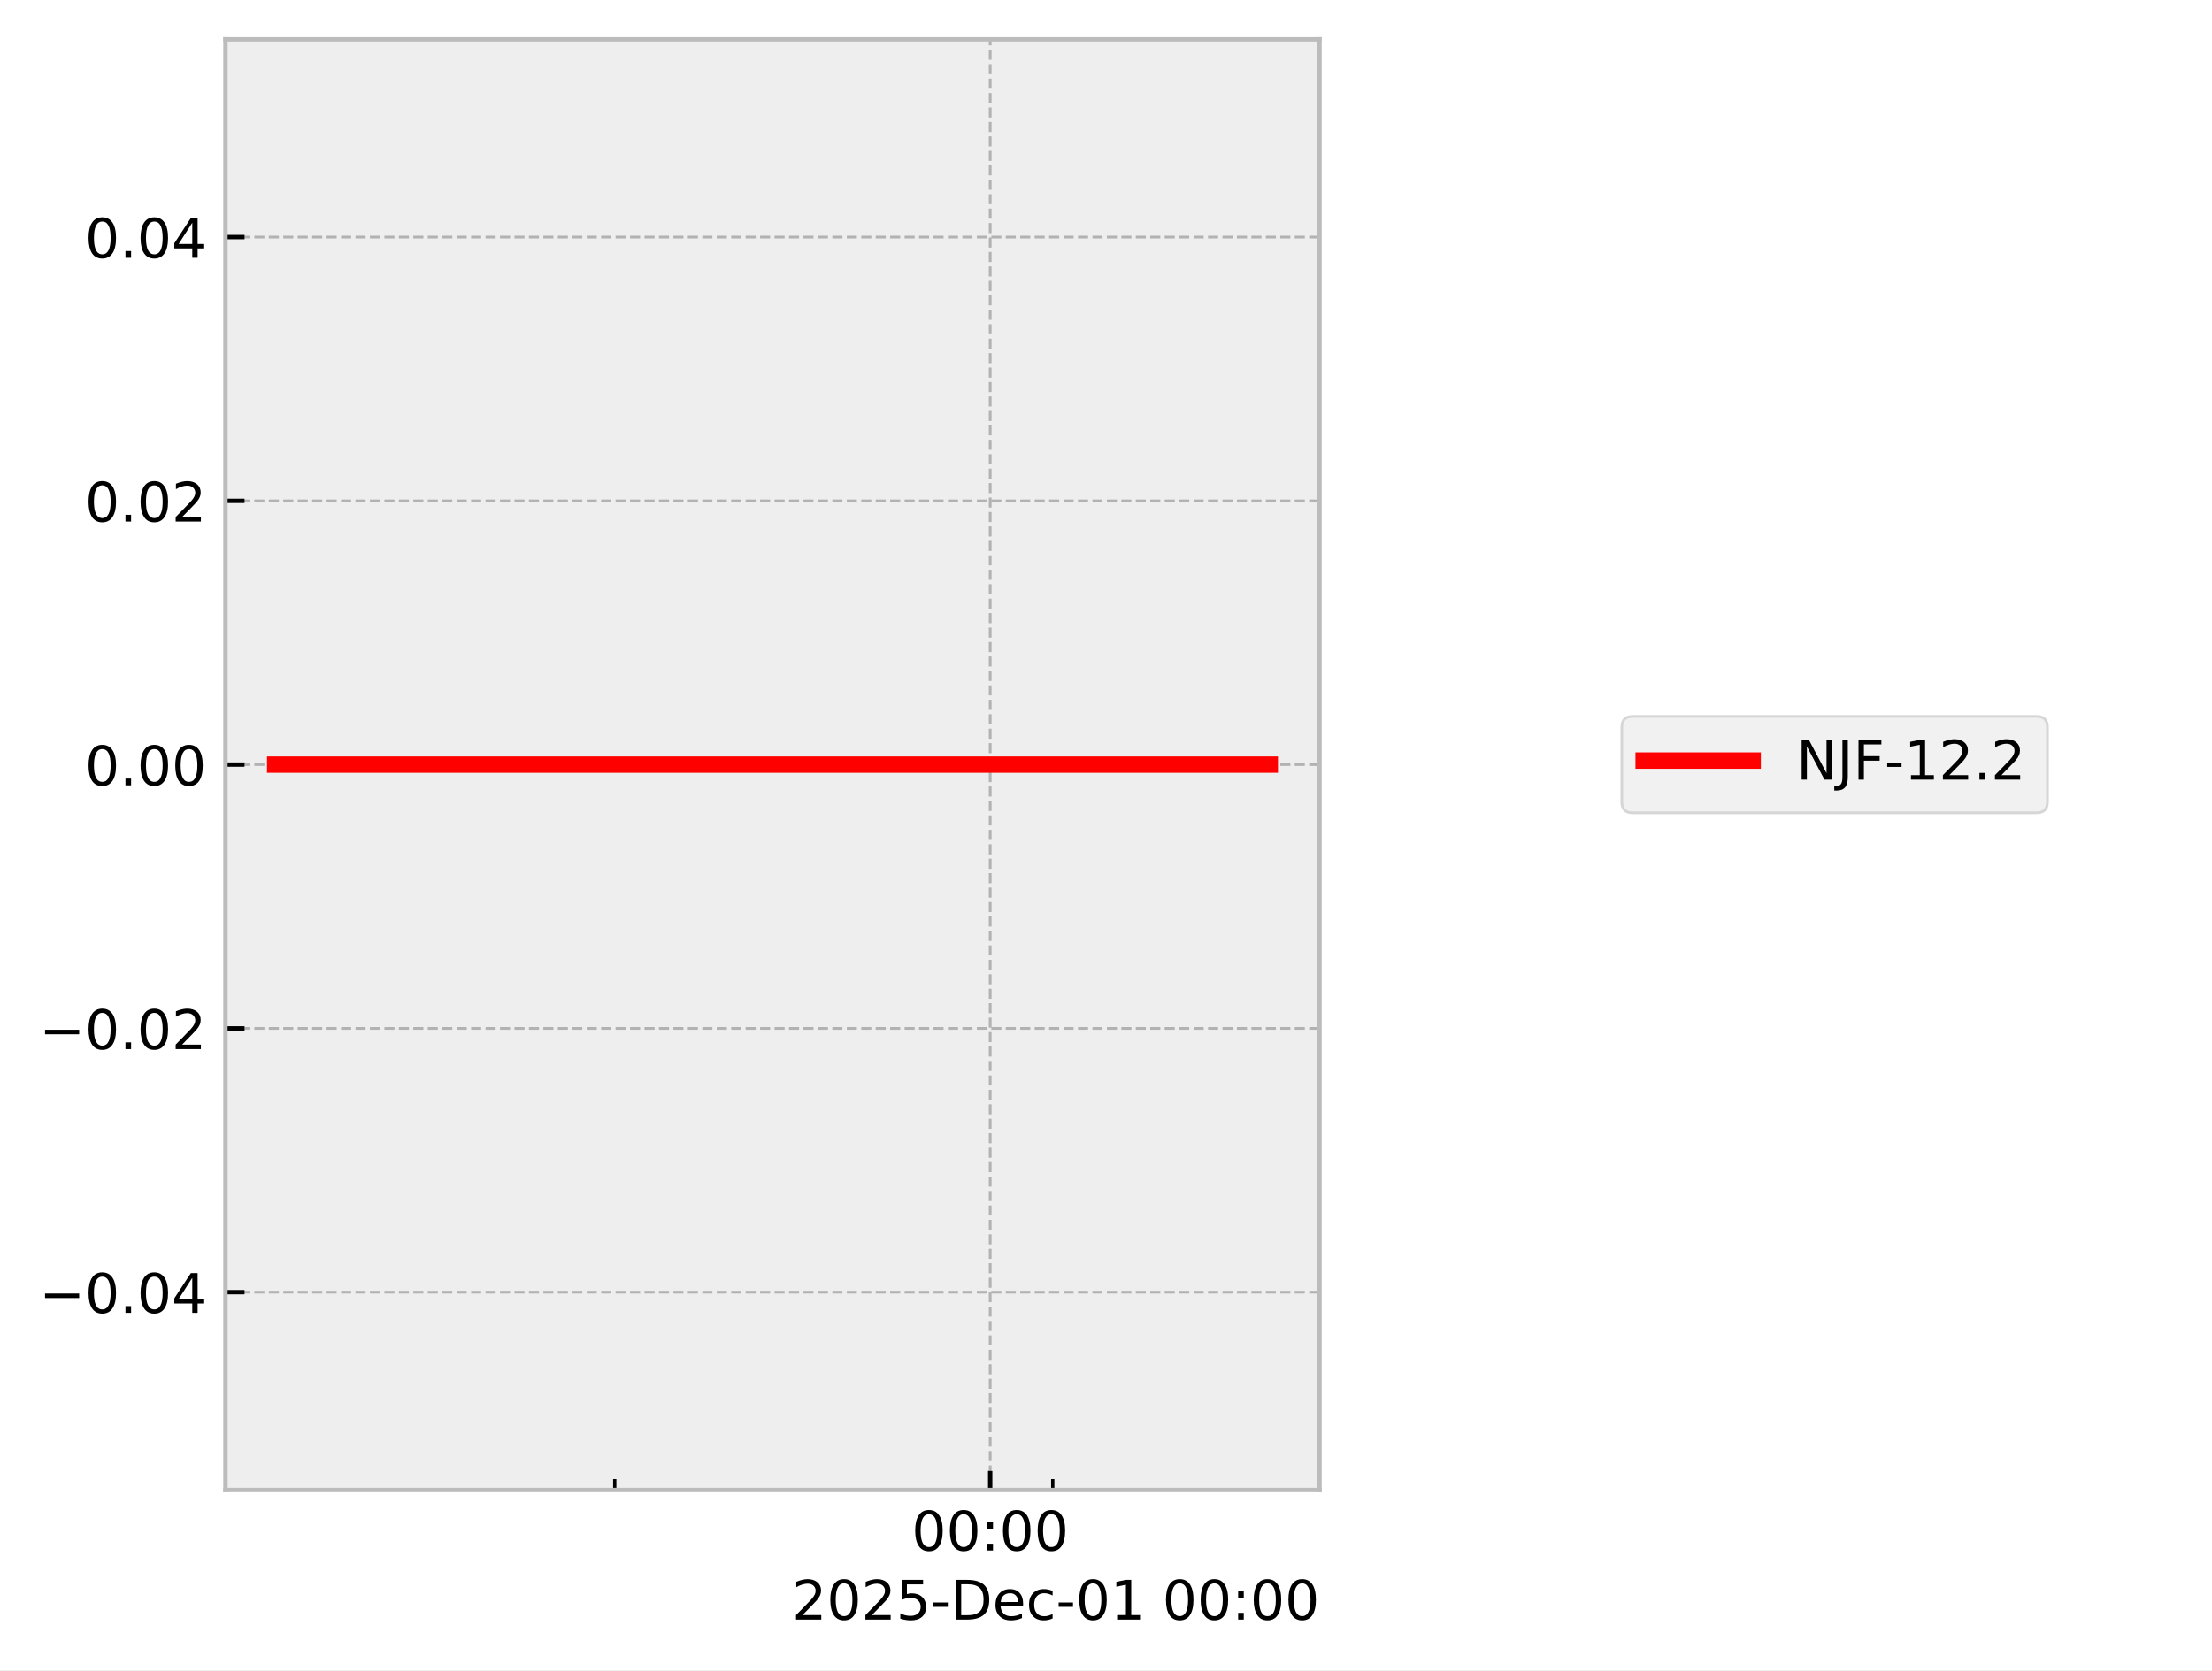
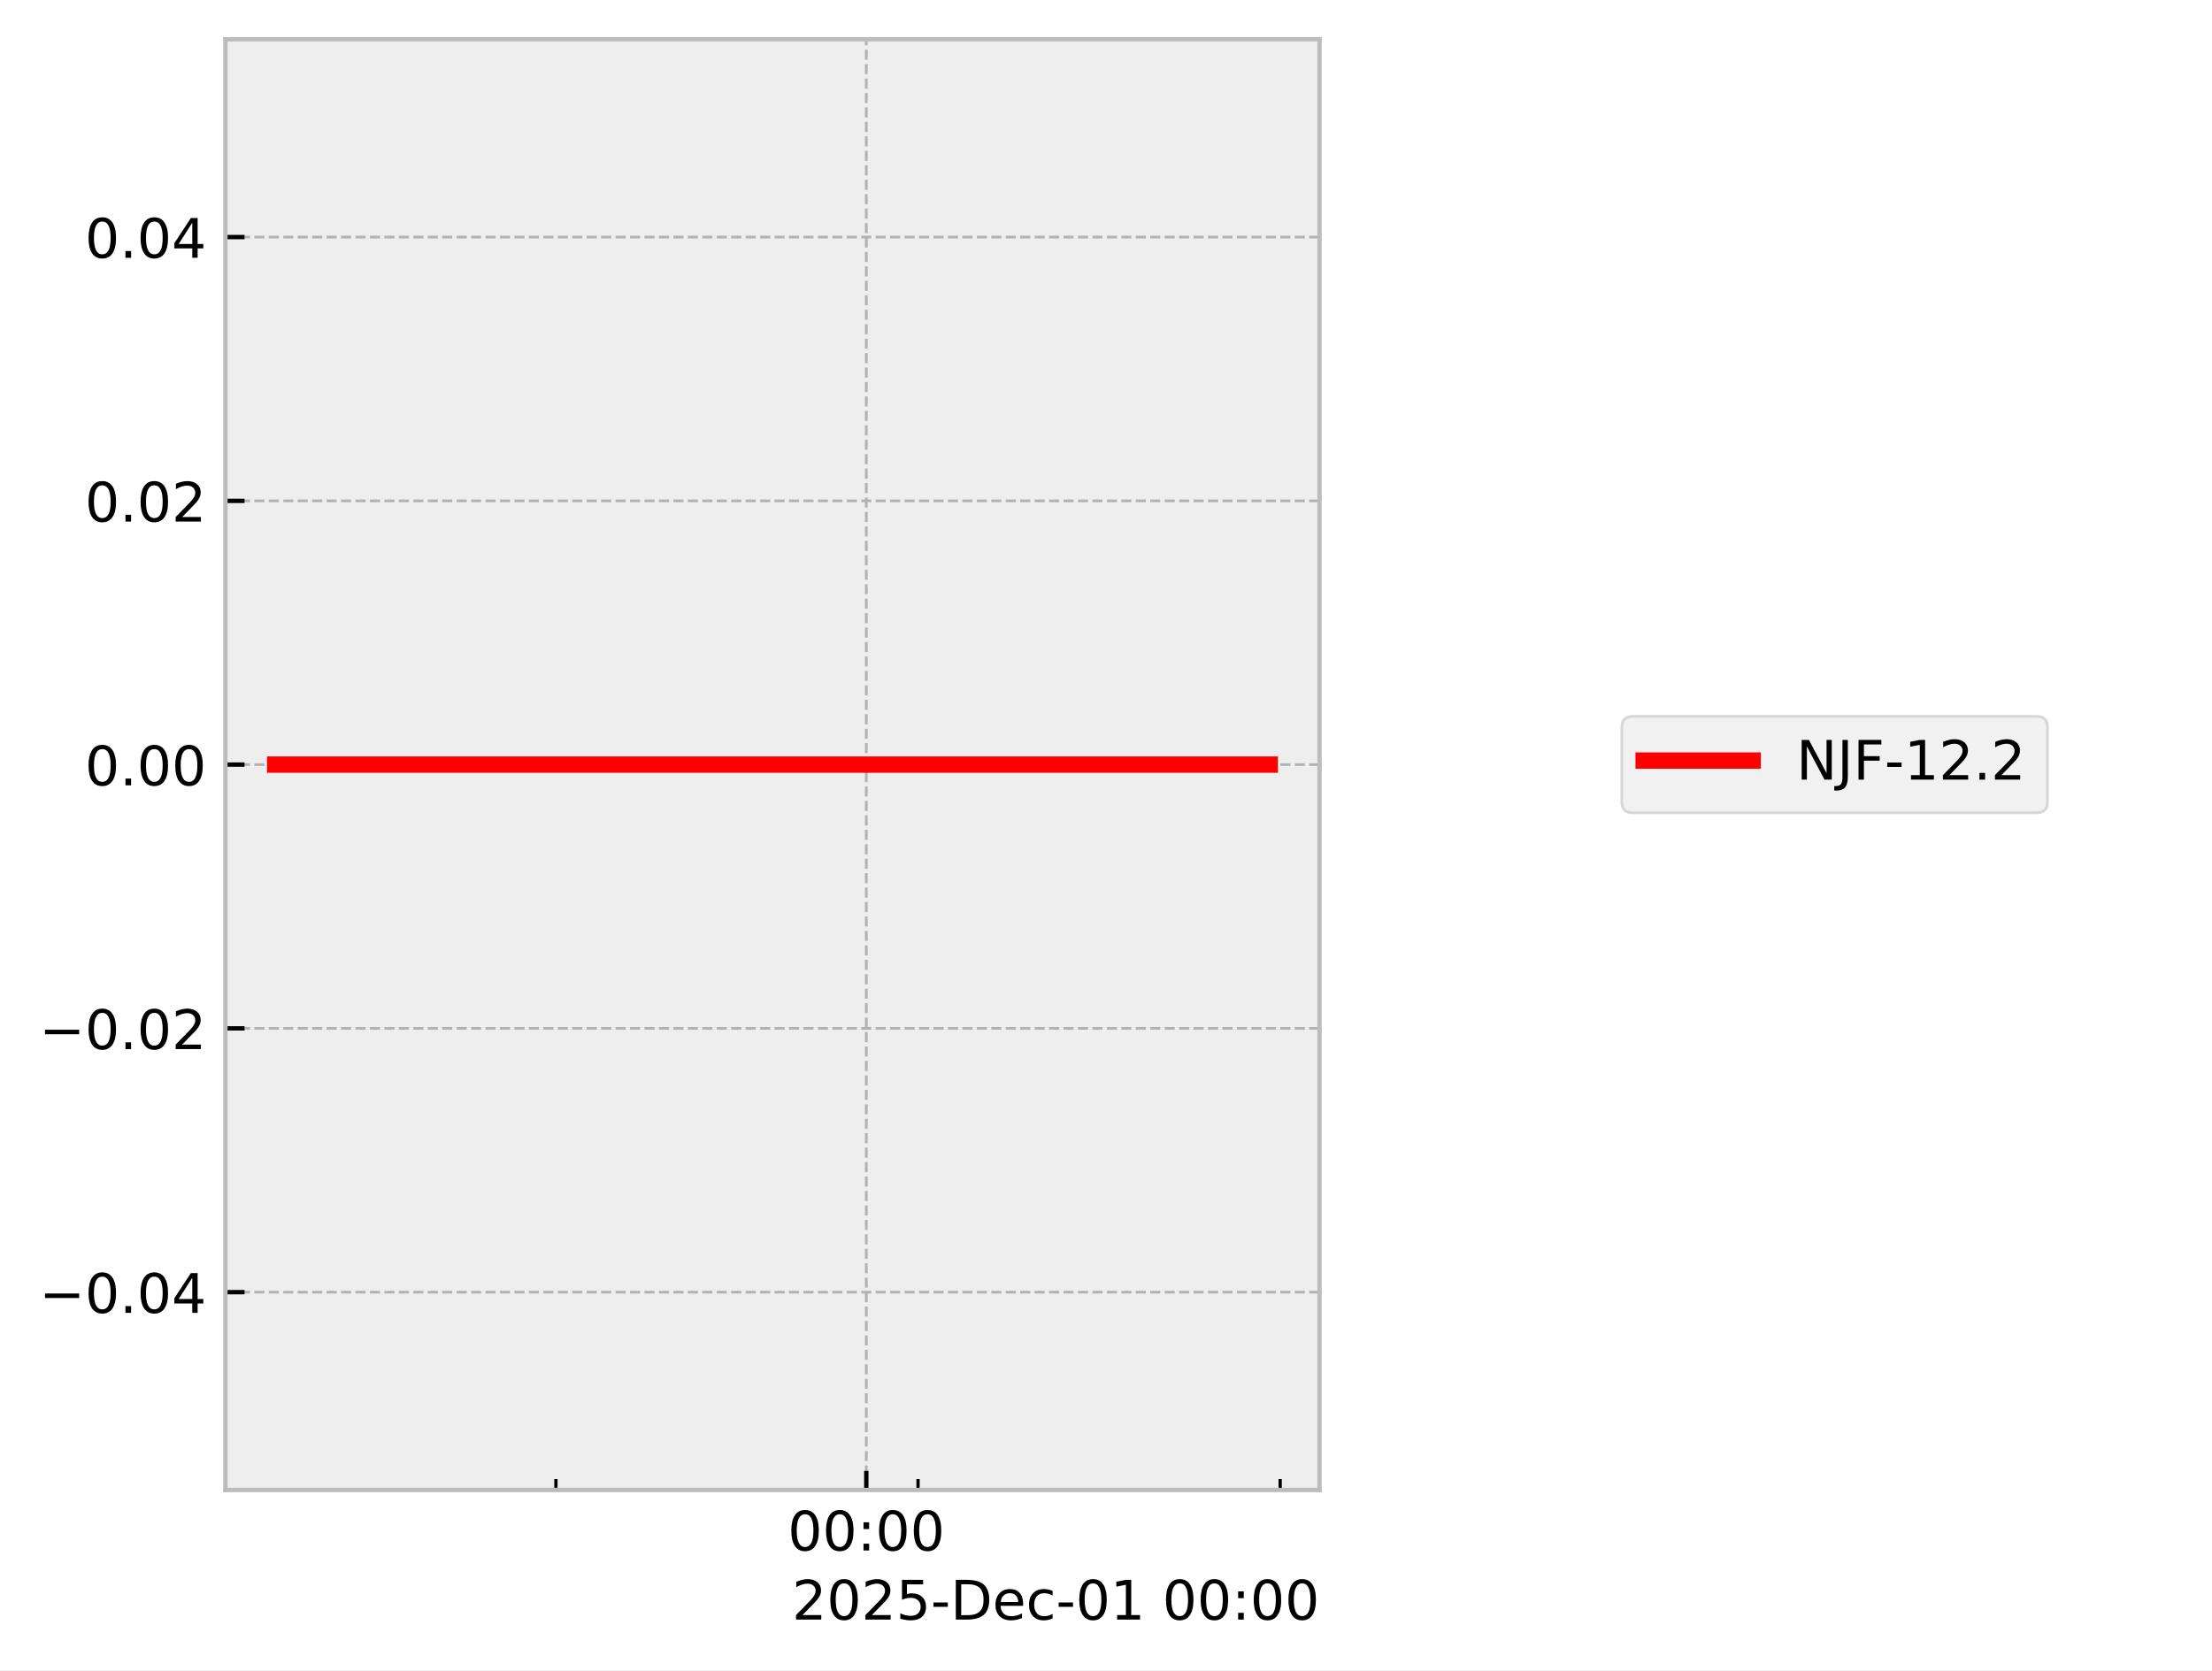
<svg xmlns="http://www.w3.org/2000/svg" xmlns:xlink="http://www.w3.org/1999/xlink" width="405.665pt" height="306.368pt" viewBox="0 0 405.665 306.368" version="1.1">
  <defs>
    <style type="text/css">*{stroke-linejoin: round; stroke-linecap: butt}</style>
  </defs>
  <g id="figure_1">
    <g id="patch_1">
      <path d="M 0 306.368  L 405.665 306.368  L 405.665 0  L 0 0  z " style="fill: #ffffff" />
    </g>
    <g id="axes_1">
      <g id="patch_2">
        <path d="M 41.345 273.312  L 241.991 273.312  L 241.991 7.2  L 41.345 7.2  z " style="fill: #eeeeee" />
      </g>
      <g id="matplotlib.axis_1">
        <g id="xtick_1">
          <g id="line2d_1">
-             <path d="M 181.593 273.312  L 181.593 7.2  " clip-path="url(#p16fd5d63e5)" style="fill: none; stroke-dasharray: 1.85,0.8; stroke-dashoffset: 0; stroke: #b2b2b2; stroke-width: 0.5" />
+             <path d="M 158.873 273.312  L 158.873 7.2  " clip-path="url(#pf66c18143e)" style="fill: none; stroke-dasharray: 1.85,0.8; stroke-dashoffset: 0; stroke: #b2b2b2; stroke-width: 0.5" />
          </g>
          <g id="line2d_2">
            <defs>
-               <path id="mb1e3db3da5" d="M 0 0  L 0 -3.5  " style="stroke: #000000; stroke-width: 0.8" />
-             </defs>
-             <g>
-               <use xlink:href="#mb1e3db3da5" x="181.593" y="273.312" style="stroke: #000000; stroke-width: 0.8" />
+               <path id="mdc29ee55e1" d="M 0 0  L 0 -3.5  " style="stroke: #000000; stroke-width: 0.8" />
+             </defs>
+             <g>
+               <use xlink:href="#mdc29ee55e1" x="158.873" y="273.312" style="stroke: #000000; stroke-width: 0.8" />
            </g>
          </g>
          <g id="text_1">
-             <g transform="translate(167.1833 284.4104) scale(0.1 -0.1)">
+             <g transform="translate(144.4641 284.4104) scale(0.1 -0.1)">
              <defs>
                <path id="DejaVuSans-30" d="M 2034 4250  Q 1547 4250 1301 3770  Q 1056 3291 1056 2328  Q 1056 1369 1301 889  Q 1547 409 2034 409  Q 2525 409 2770 889  Q 3016 1369 3016 2328  Q 3016 3291 2770 3770  Q 2525 4250 2034 4250  z M 2034 4750  Q 2819 4750 3233 4129  Q 3647 3509 3647 2328  Q 3647 1150 3233 529  Q 2819 -91 2034 -91  Q 1250 -91 836 529  Q 422 1150 422 2328  Q 422 3509 836 4129  Q 1250 4750 2034 4750  z " transform="scale(0.015625)" />
                <path id="DejaVuSans-3a" d="M 750 794  L 1409 794  L 1409 0  L 750 0  L 750 794  z M 750 3309  L 1409 3309  L 1409 2516  L 750 2516  L 750 3309  z " transform="scale(0.015625)" />
              </defs>
              <use xlink:href="#DejaVuSans-30" />
              <use xlink:href="#DejaVuSans-30" transform="translate(63.62305 0)" />
              <use xlink:href="#DejaVuSans-3a" transform="translate(127.2461 0)" />
              <use xlink:href="#DejaVuSans-30" transform="translate(160.9375 0)" />
              <use xlink:href="#DejaVuSans-30" transform="translate(224.5605 0)" />
            </g>
          </g>
        </g>
        <g id="xtick_2">
          <g id="line2d_3">
            <defs>
-               <path id="m674ccc0c1d" d="M 0 0  L 0 -2  " style="stroke: #000000; stroke-width: 0.6" />
-             </defs>
-             <g>
-               <use xlink:href="#m674ccc0c1d" x="112.739" y="273.312" style="stroke: #000000; stroke-width: 0.6" />
+               <path id="mc1abdbb4c0" d="M 0 0  L 0 -2  " style="stroke: #000000; stroke-width: 0.6" />
+             </defs>
+             <g>
+               <use xlink:href="#mc1abdbb4c0" x="101.95" y="273.312" style="stroke: #000000; stroke-width: 0.6" />
            </g>
          </g>
        </g>
        <g id="xtick_3">
          <g id="line2d_4">
            <g>
-               <use xlink:href="#m674ccc0c1d" x="193.068" y="273.312" style="stroke: #000000; stroke-width: 0.6" />
+               <use xlink:href="#mc1abdbb4c0" x="168.361" y="273.312" style="stroke: #000000; stroke-width: 0.6" />
+             </g>
+           </g>
+         </g>
+         <g id="xtick_4">
+           <g id="line2d_5">
+             <g>
+               <use xlink:href="#mc1abdbb4c0" x="234.772" y="273.312" style="stroke: #000000; stroke-width: 0.6" />
            </g>
          </g>
        </g>
        <g id="text_2">
          <g transform="translate(145.2522 297.0886) scale(0.1 -0.1)">
            <defs>
              <path id="DejaVuSans-32" d="M 1228 531  L 3431 531  L 3431 0  L 469 0  L 469 531  Q 828 903 1448 1529  Q 2069 2156 2228 2338  Q 2531 2678 2651 2914  Q 2772 3150 2772 3378  Q 2772 3750 2511 3984  Q 2250 4219 1831 4219  Q 1534 4219 1204 4116  Q 875 4013 500 3803  L 500 4441  Q 881 4594 1212 4672  Q 1544 4750 1819 4750  Q 2544 4750 2975 4387  Q 3406 4025 3406 3419  Q 3406 3131 3298 2873  Q 3191 2616 2906 2266  Q 2828 2175 2409 1742  Q 1991 1309 1228 531  z " transform="scale(0.015625)" />
              <path id="DejaVuSans-35" d="M 691 4666  L 3169 4666  L 3169 4134  L 1269 4134  L 1269 2991  Q 1406 3038 1543 3061  Q 1681 3084 1819 3084  Q 2600 3084 3056 2656  Q 3513 2228 3513 1497  Q 3513 744 3044 326  Q 2575 -91 1722 -91  Q 1428 -91 1123 -41  Q 819 9 494 109  L 494 744  Q 775 591 1075 516  Q 1375 441 1709 441  Q 2250 441 2565 725  Q 2881 1009 2881 1497  Q 2881 1984 2565 2268  Q 2250 2553 1709 2553  Q 1456 2553 1204 2497  Q 953 2441 691 2322  L 691 4666  z " transform="scale(0.015625)" />
              <path id="DejaVuSans-2d" d="M 313 2009  L 1997 2009  L 1997 1497  L 313 1497  L 313 2009  z " transform="scale(0.015625)" />
              <path id="DejaVuSans-44" d="M 1259 4147  L 1259 519  L 2022 519  Q 2988 519 3436 956  Q 3884 1394 3884 2338  Q 3884 3275 3436 3711  Q 2988 4147 2022 4147  L 1259 4147  z M 628 4666  L 1925 4666  Q 3281 4666 3915 4102  Q 4550 3538 4550 2338  Q 4550 1131 3912 565  Q 3275 0 1925 0  L 628 0  L 628 4666  z " transform="scale(0.015625)" />
              <path id="DejaVuSans-65" d="M 3597 1894  L 3597 1613  L 953 1613  Q 991 1019 1311 708  Q 1631 397 2203 397  Q 2534 397 2845 478  Q 3156 559 3463 722  L 3463 178  Q 3153 47 2828 -22  Q 2503 -91 2169 -91  Q 1331 -91 842 396  Q 353 884 353 1716  Q 353 2575 817 3079  Q 1281 3584 2069 3584  Q 2775 3584 3186 3129  Q 3597 2675 3597 1894  z M 3022 2063  Q 3016 2534 2758 2815  Q 2500 3097 2075 3097  Q 1594 3097 1305 2825  Q 1016 2553 972 2059  L 3022 2063  z " transform="scale(0.015625)" />
              <path id="DejaVuSans-63" d="M 3122 3366  L 3122 2828  Q 2878 2963 2633 3030  Q 2388 3097 2138 3097  Q 1578 3097 1268 2742  Q 959 2388 959 1747  Q 959 1106 1268 751  Q 1578 397 2138 397  Q 2388 397 2633 464  Q 2878 531 3122 666  L 3122 134  Q 2881 22 2623 -34  Q 2366 -91 2075 -91  Q 1284 -91 818 406  Q 353 903 353 1747  Q 353 2603 823 3093  Q 1294 3584 2113 3584  Q 2378 3584 2631 3529  Q 2884 3475 3122 3366  z " transform="scale(0.015625)" />
              <path id="DejaVuSans-31" d="M 794 531  L 1825 531  L 1825 4091  L 703 3866  L 703 4441  L 1819 4666  L 2450 4666  L 2450 531  L 3481 531  L 3481 0  L 794 0  L 794 531  z " transform="scale(0.015625)" />
              <path id="DejaVuSans-20" transform="scale(0.015625)" />
            </defs>
            <use xlink:href="#DejaVuSans-32" />
            <use xlink:href="#DejaVuSans-30" transform="translate(63.62305 0)" />
            <use xlink:href="#DejaVuSans-32" transform="translate(127.2461 0)" />
            <use xlink:href="#DejaVuSans-35" transform="translate(190.8691 0)" />
            <use xlink:href="#DejaVuSans-2d" transform="translate(254.4922 0)" />
            <use xlink:href="#DejaVuSans-44" transform="translate(290.5762 0)" />
            <use xlink:href="#DejaVuSans-65" transform="translate(367.5781 0)" />
            <use xlink:href="#DejaVuSans-63" transform="translate(429.1016 0)" />
            <use xlink:href="#DejaVuSans-2d" transform="translate(484.082 0)" />
            <use xlink:href="#DejaVuSans-30" transform="translate(520.166 0)" />
            <use xlink:href="#DejaVuSans-31" transform="translate(583.7891 0)" />
            <use xlink:href="#DejaVuSans-20" transform="translate(647.4121 0)" />
            <use xlink:href="#DejaVuSans-30" transform="translate(679.1992 0)" />
            <use xlink:href="#DejaVuSans-30" transform="translate(742.8223 0)" />
            <use xlink:href="#DejaVuSans-3a" transform="translate(806.4453 0)" />
            <use xlink:href="#DejaVuSans-30" transform="translate(840.1367 0)" />
            <use xlink:href="#DejaVuSans-30" transform="translate(903.7598 0)" />
          </g>
        </g>
      </g>
      <g id="matplotlib.axis_2">
        <g id="ytick_1">
-           <g id="line2d_5">
-             <path d="M 41.345 237.024  L 241.991 237.024  " clip-path="url(#p16fd5d63e5)" style="fill: none; stroke-dasharray: 1.85,0.8; stroke-dashoffset: 0; stroke: #b2b2b2; stroke-width: 0.5" />
-           </g>
          <g id="line2d_6">
-             <defs>
-               <path id="m03837d2710" d="M 0 0  L 3.5 0  " style="stroke: #000000; stroke-width: 0.8" />
-             </defs>
-             <g>
-               <use xlink:href="#m03837d2710" x="41.345" y="237.024" style="stroke: #000000; stroke-width: 0.8" />
+             <path d="M 41.345 237.024  L 241.991 237.024  " clip-path="url(#pf66c18143e)" style="fill: none; stroke-dasharray: 1.85,0.8; stroke-dashoffset: 0; stroke: #b2b2b2; stroke-width: 0.5" />
+           </g>
+           <g id="line2d_7">
+             <defs>
+               <path id="m9b2c5bb8f7" d="M 0 0  L 3.5 0  " style="stroke: #000000; stroke-width: 0.8" />
+             </defs>
+             <g>
+               <use xlink:href="#m9b2c5bb8f7" x="41.345" y="237.024" style="stroke: #000000; stroke-width: 0.8" />
            </g>
          </g>
          <g id="text_3">
            <g transform="translate(7.2 240.8232) scale(0.1 -0.1)">
              <defs>
                <path id="DejaVuSans-2212" d="M 678 2272  L 4684 2272  L 4684 1741  L 678 1741  L 678 2272  z " transform="scale(0.015625)" />
                <path id="DejaVuSans-2e" d="M 684 794  L 1344 794  L 1344 0  L 684 0  L 684 794  z " transform="scale(0.015625)" />
                <path id="DejaVuSans-34" d="M 2419 4116  L 825 1625  L 2419 1625  L 2419 4116  z M 2253 4666  L 3047 4666  L 3047 1625  L 3713 1625  L 3713 1100  L 3047 1100  L 3047 0  L 2419 0  L 2419 1100  L 313 1100  L 313 1709  L 2253 4666  z " transform="scale(0.015625)" />
              </defs>
              <use xlink:href="#DejaVuSans-2212" />
              <use xlink:href="#DejaVuSans-30" transform="translate(83.78906 0)" />
              <use xlink:href="#DejaVuSans-2e" transform="translate(147.4121 0)" />
              <use xlink:href="#DejaVuSans-30" transform="translate(179.1992 0)" />
              <use xlink:href="#DejaVuSans-34" transform="translate(242.8223 0)" />
            </g>
          </g>
        </g>
        <g id="ytick_2">
-           <g id="line2d_7">
-             <path d="M 41.345 188.64  L 241.991 188.64  " clip-path="url(#p16fd5d63e5)" style="fill: none; stroke-dasharray: 1.85,0.8; stroke-dashoffset: 0; stroke: #b2b2b2; stroke-width: 0.5" />
-           </g>
          <g id="line2d_8">
-             <g>
-               <use xlink:href="#m03837d2710" x="41.345" y="188.64" style="stroke: #000000; stroke-width: 0.8" />
+             <path d="M 41.345 188.64  L 241.991 188.64  " clip-path="url(#pf66c18143e)" style="fill: none; stroke-dasharray: 1.85,0.8; stroke-dashoffset: 0; stroke: #b2b2b2; stroke-width: 0.5" />
+           </g>
+           <g id="line2d_9">
+             <g>
+               <use xlink:href="#m9b2c5bb8f7" x="41.345" y="188.64" style="stroke: #000000; stroke-width: 0.8" />
            </g>
          </g>
          <g id="text_4">
            <g transform="translate(7.2 192.4392) scale(0.1 -0.1)">
              <use xlink:href="#DejaVuSans-2212" />
              <use xlink:href="#DejaVuSans-30" transform="translate(83.78906 0)" />
              <use xlink:href="#DejaVuSans-2e" transform="translate(147.4121 0)" />
              <use xlink:href="#DejaVuSans-30" transform="translate(179.1992 0)" />
              <use xlink:href="#DejaVuSans-32" transform="translate(242.8223 0)" />
            </g>
          </g>
        </g>
        <g id="ytick_3">
-           <g id="line2d_9">
-             <path d="M 41.345 140.256  L 241.991 140.256  " clip-path="url(#p16fd5d63e5)" style="fill: none; stroke-dasharray: 1.85,0.8; stroke-dashoffset: 0; stroke: #b2b2b2; stroke-width: 0.5" />
-           </g>
          <g id="line2d_10">
-             <g>
-               <use xlink:href="#m03837d2710" x="41.345" y="140.256" style="stroke: #000000; stroke-width: 0.8" />
+             <path d="M 41.345 140.256  L 241.991 140.256  " clip-path="url(#pf66c18143e)" style="fill: none; stroke-dasharray: 1.85,0.8; stroke-dashoffset: 0; stroke: #b2b2b2; stroke-width: 0.5" />
+           </g>
+           <g id="line2d_11">
+             <g>
+               <use xlink:href="#m9b2c5bb8f7" x="41.345" y="140.256" style="stroke: #000000; stroke-width: 0.8" />
            </g>
          </g>
          <g id="text_5">
            <g transform="translate(15.57969 144.0552) scale(0.1 -0.1)">
              <use xlink:href="#DejaVuSans-30" />
              <use xlink:href="#DejaVuSans-2e" transform="translate(63.62305 0)" />
              <use xlink:href="#DejaVuSans-30" transform="translate(95.41016 0)" />
              <use xlink:href="#DejaVuSans-30" transform="translate(159.0332 0)" />
            </g>
          </g>
        </g>
        <g id="ytick_4">
-           <g id="line2d_11">
-             <path d="M 41.345 91.872  L 241.991 91.872  " clip-path="url(#p16fd5d63e5)" style="fill: none; stroke-dasharray: 1.85,0.8; stroke-dashoffset: 0; stroke: #b2b2b2; stroke-width: 0.5" />
-           </g>
          <g id="line2d_12">
-             <g>
-               <use xlink:href="#m03837d2710" x="41.345" y="91.872" style="stroke: #000000; stroke-width: 0.8" />
+             <path d="M 41.345 91.872  L 241.991 91.872  " clip-path="url(#pf66c18143e)" style="fill: none; stroke-dasharray: 1.85,0.8; stroke-dashoffset: 0; stroke: #b2b2b2; stroke-width: 0.5" />
+           </g>
+           <g id="line2d_13">
+             <g>
+               <use xlink:href="#m9b2c5bb8f7" x="41.345" y="91.872" style="stroke: #000000; stroke-width: 0.8" />
            </g>
          </g>
          <g id="text_6">
            <g transform="translate(15.57969 95.67122) scale(0.1 -0.1)">
              <use xlink:href="#DejaVuSans-30" />
              <use xlink:href="#DejaVuSans-2e" transform="translate(63.62305 0)" />
              <use xlink:href="#DejaVuSans-30" transform="translate(95.41016 0)" />
              <use xlink:href="#DejaVuSans-32" transform="translate(159.0332 0)" />
            </g>
          </g>
        </g>
        <g id="ytick_5">
-           <g id="line2d_13">
-             <path d="M 41.345 43.488  L 241.991 43.488  " clip-path="url(#p16fd5d63e5)" style="fill: none; stroke-dasharray: 1.85,0.8; stroke-dashoffset: 0; stroke: #b2b2b2; stroke-width: 0.5" />
-           </g>
          <g id="line2d_14">
-             <g>
-               <use xlink:href="#m03837d2710" x="41.345" y="43.488" style="stroke: #000000; stroke-width: 0.8" />
+             <path d="M 41.345 43.488  L 241.991 43.488  " clip-path="url(#pf66c18143e)" style="fill: none; stroke-dasharray: 1.85,0.8; stroke-dashoffset: 0; stroke: #b2b2b2; stroke-width: 0.5" />
+           </g>
+           <g id="line2d_15">
+             <g>
+               <use xlink:href="#m9b2c5bb8f7" x="41.345" y="43.488" style="stroke: #000000; stroke-width: 0.8" />
            </g>
          </g>
          <g id="text_7">
            <g transform="translate(15.57969 47.28722) scale(0.1 -0.1)">
              <use xlink:href="#DejaVuSans-30" />
              <use xlink:href="#DejaVuSans-2e" transform="translate(63.62305 0)" />
              <use xlink:href="#DejaVuSans-30" transform="translate(95.41016 0)" />
              <use xlink:href="#DejaVuSans-34" transform="translate(159.0332 0)" />
            </g>
          </g>
        </g>
      </g>
-       <g id="line2d_15">
-         <path d="M 50.466 140.256  L 60.587 140.256  L 105.292 140.256  L 108.45 140.256  L 119.615 140.256  L 129.986 140.256  L 200.756 140.256  L 219.872 140.256  L 222.705 140.256  L 223.243 140.256  L 232.499 140.256  L 232.871 140.256  " clip-path="url(#p16fd5d63e5)" style="fill: none; stroke: #ff0000; stroke-width: 3; stroke-linecap: square" />
+       <g id="line2d_16">
+         <path d="M 50.466 140.256  L 58.833 140.256  L 95.792 140.256  L 98.404 140.256  L 107.634 140.256  L 116.208 140.256  L 174.717 140.256  L 190.521 140.256  L 192.862 140.256  L 193.308 140.256  L 200.96 140.256  L 232.556 140.256  L 232.871 140.256  " clip-path="url(#pf66c18143e)" style="fill: none; stroke: #ff0000; stroke-width: 3; stroke-linecap: square" />
      </g>
      <g id="patch_3">
        <path d="M 41.345 273.312  L 41.345 7.2  " style="fill: none; stroke: #bcbcbc; stroke-width: 0.8; stroke-linejoin: miter; stroke-linecap: square" />
      </g>
      <g id="patch_4">
        <path d="M 241.991 273.312  L 241.991 7.2  " style="fill: none; stroke: #bcbcbc; stroke-width: 0.8; stroke-linejoin: miter; stroke-linecap: square" />
      </g>
      <g id="patch_5">
        <path d="M 41.345 273.312  L 241.991 273.312  " style="fill: none; stroke: #bcbcbc; stroke-width: 0.8; stroke-linejoin: miter; stroke-linecap: square" />
      </g>
      <g id="patch_6">
        <path d="M 41.345 7.2  L 241.991 7.2  " style="fill: none; stroke: #bcbcbc; stroke-width: 0.8; stroke-linejoin: miter; stroke-linecap: square" />
      </g>
    </g>
    <g id="axes_2">
      <g id="legend_1">
        <g id="patch_7">
          <path d="M 299.433 149.095  L 373.489 149.095  Q 375.489 149.095 375.489 147.095  L 375.489 133.417  Q 375.489 131.417 373.489 131.417  L 299.433 131.417  Q 297.433 131.417 297.433 133.417  L 297.433 147.095  Q 297.433 149.095 299.433 149.095  z " style="fill: #eeeeee; opacity: 0.8; stroke: #cccccc; stroke-width: 0.5; stroke-linejoin: miter" />
        </g>
-         <g id="line2d_16">
+         <g id="line2d_17">
          <path d="M 301.433 139.515  L 311.433 139.515  L 321.433 139.515  " style="fill: none; stroke: #ff0000; stroke-width: 3; stroke-linecap: square" />
        </g>
        <g id="text_8">
          <g transform="translate(329.4329 143.0154) scale(0.1 -0.1)">
            <defs>
              <path id="DejaVuSans-4e" d="M 628 4666  L 1478 4666  L 3547 763  L 3547 4666  L 4159 4666  L 4159 0  L 3309 0  L 1241 3903  L 1241 0  L 628 0  L 628 4666  z " transform="scale(0.015625)" />
              <path id="DejaVuSans-4a" d="M 628 4666  L 1259 4666  L 1259 325  Q 1259 -519 939 -900  Q 619 -1281 -91 -1281  L -331 -1281  L -331 -750  L -134 -750  Q 284 -750 456 -515  Q 628 -281 628 325  L 628 4666  z " transform="scale(0.015625)" />
              <path id="DejaVuSans-46" d="M 628 4666  L 3309 4666  L 3309 4134  L 1259 4134  L 1259 2759  L 3109 2759  L 3109 2228  L 1259 2228  L 1259 0  L 628 0  L 628 4666  z " transform="scale(0.015625)" />
            </defs>
            <use xlink:href="#DejaVuSans-4e" />
            <use xlink:href="#DejaVuSans-4a" transform="translate(74.80469 0)" />
            <use xlink:href="#DejaVuSans-46" transform="translate(104.2969 0)" />
            <use xlink:href="#DejaVuSans-2d" transform="translate(161.8164 0)" />
            <use xlink:href="#DejaVuSans-31" transform="translate(197.9004 0)" />
            <use xlink:href="#DejaVuSans-32" transform="translate(261.5234 0)" />
            <use xlink:href="#DejaVuSans-2e" transform="translate(325.1465 0)" />
            <use xlink:href="#DejaVuSans-32" transform="translate(356.9336 0)" />
          </g>
        </g>
      </g>
    </g>
  </g>
  <defs>
-     <clipPath id="p16fd5d63e5">
+     <clipPath id="pf66c18143e">
      <rect x="41.345" y="7.2" width="200.646" height="266.112" />
    </clipPath>
  </defs>
</svg>
